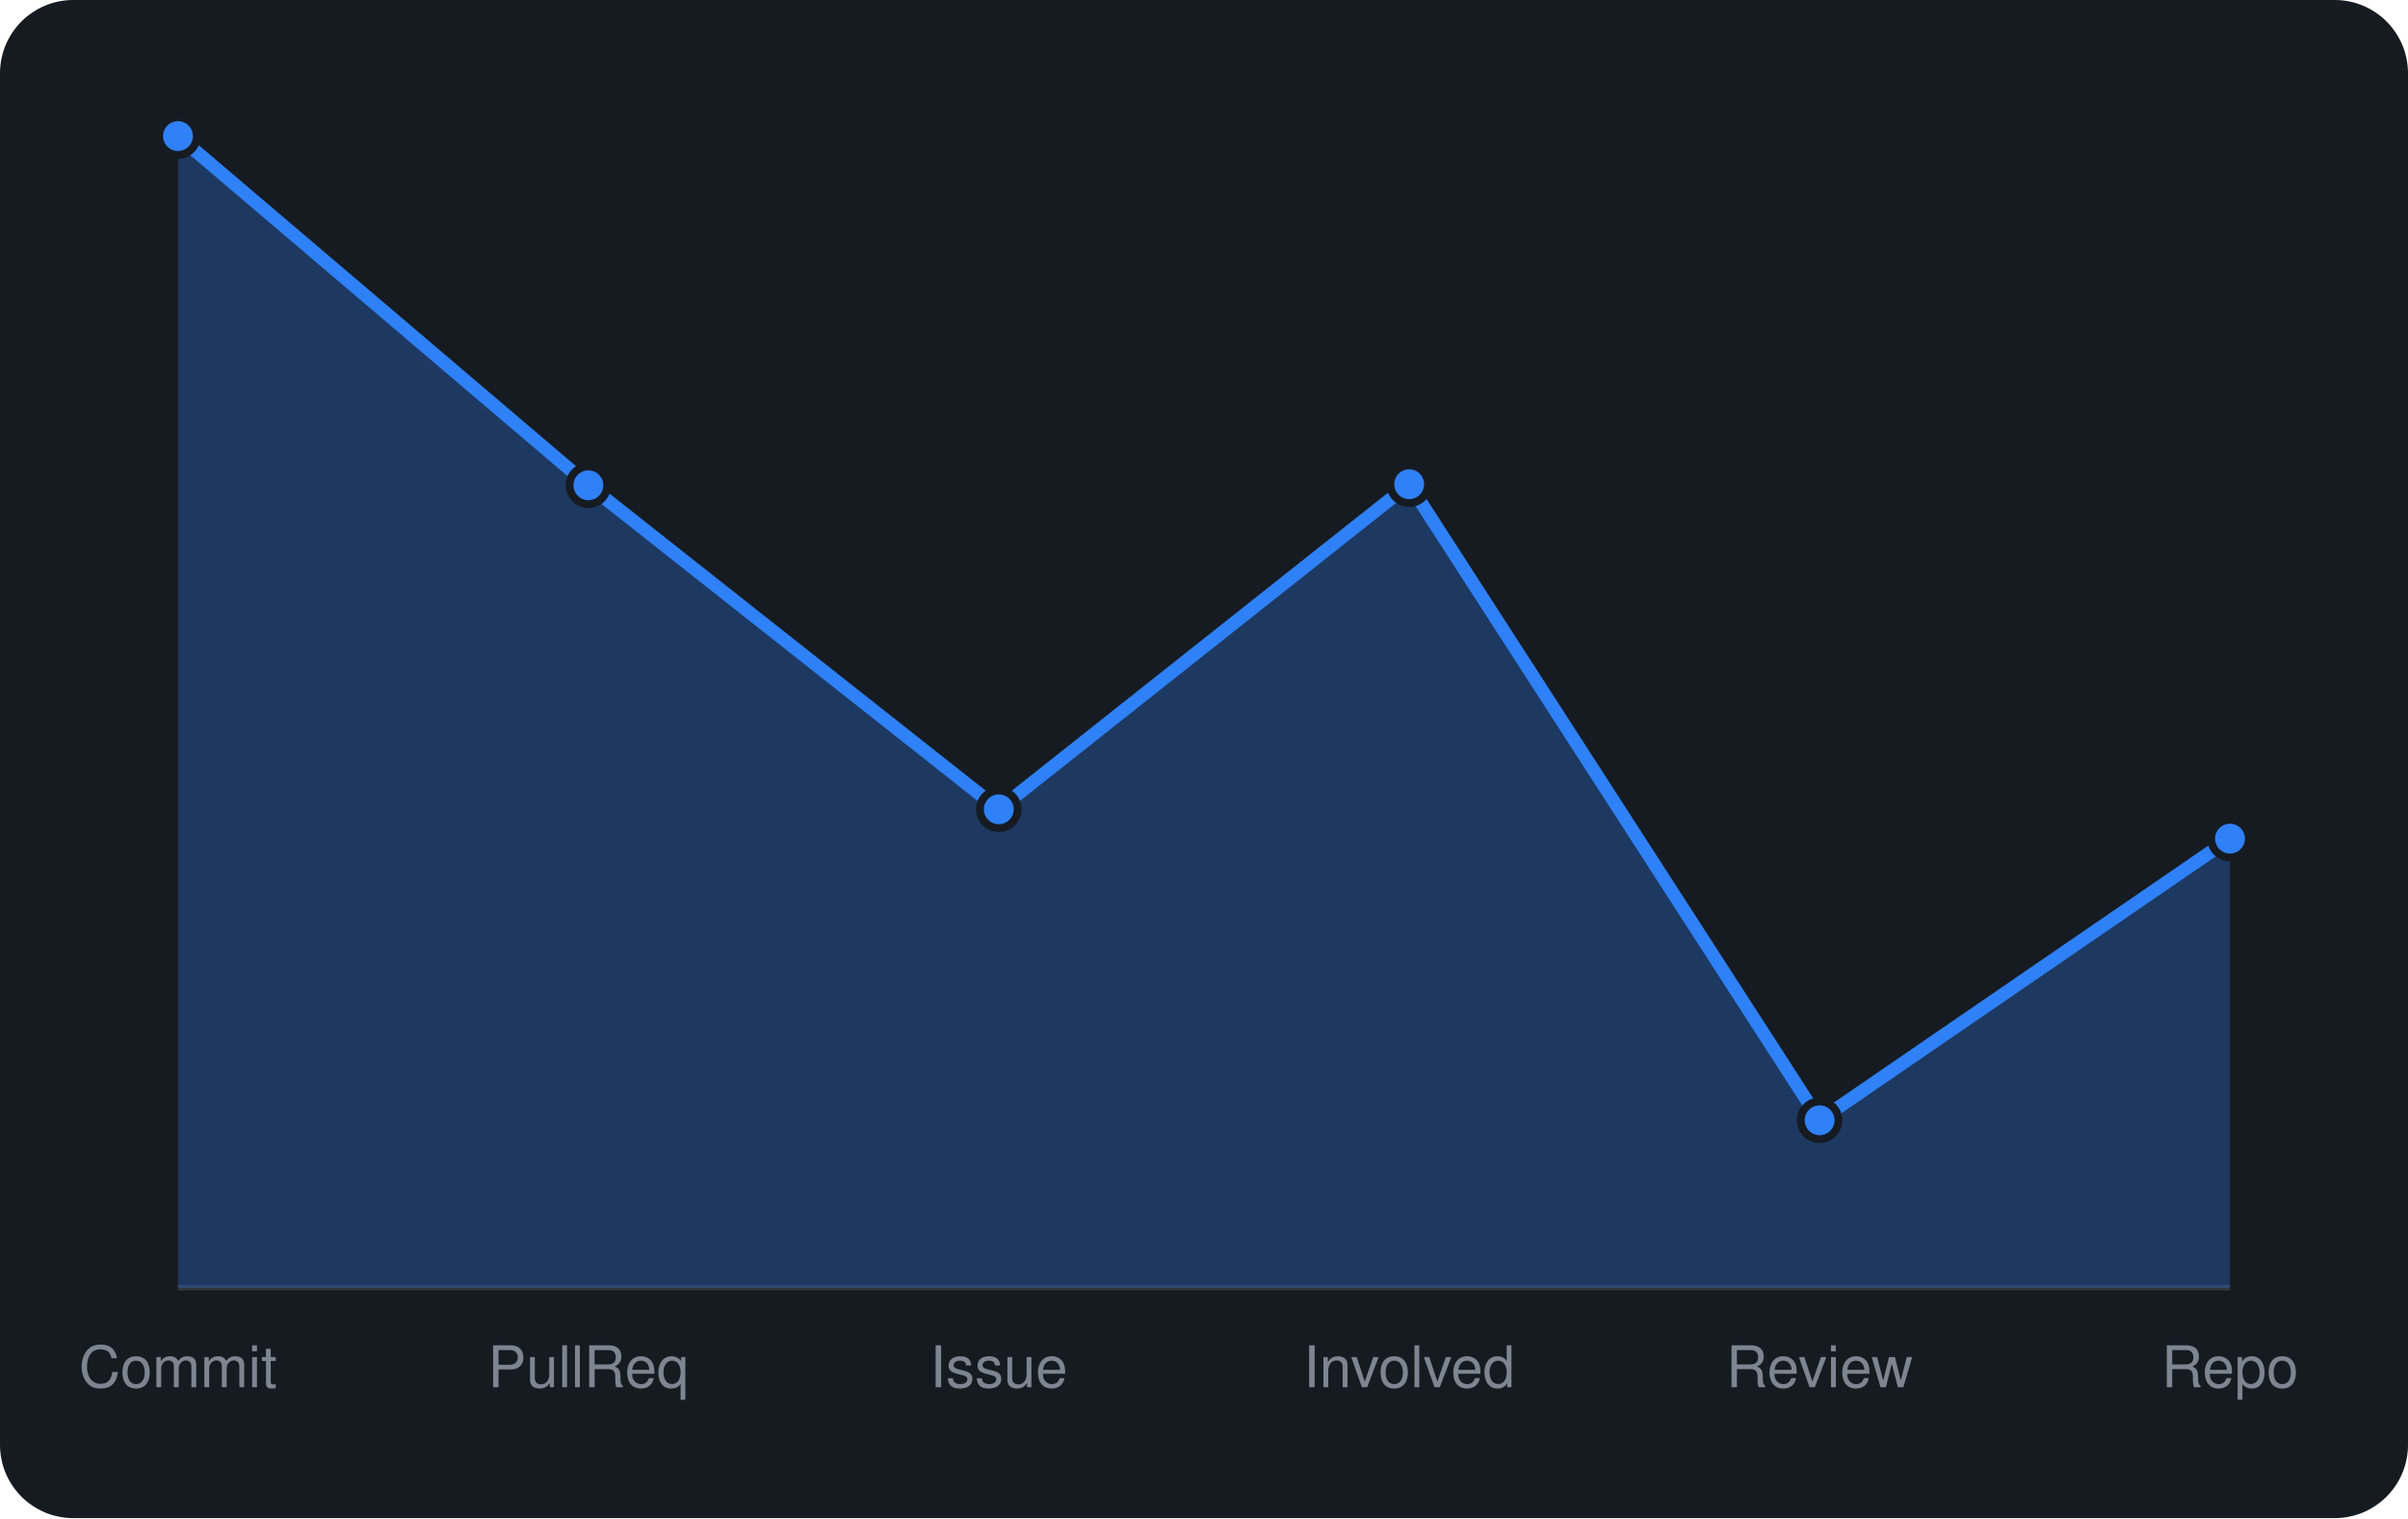
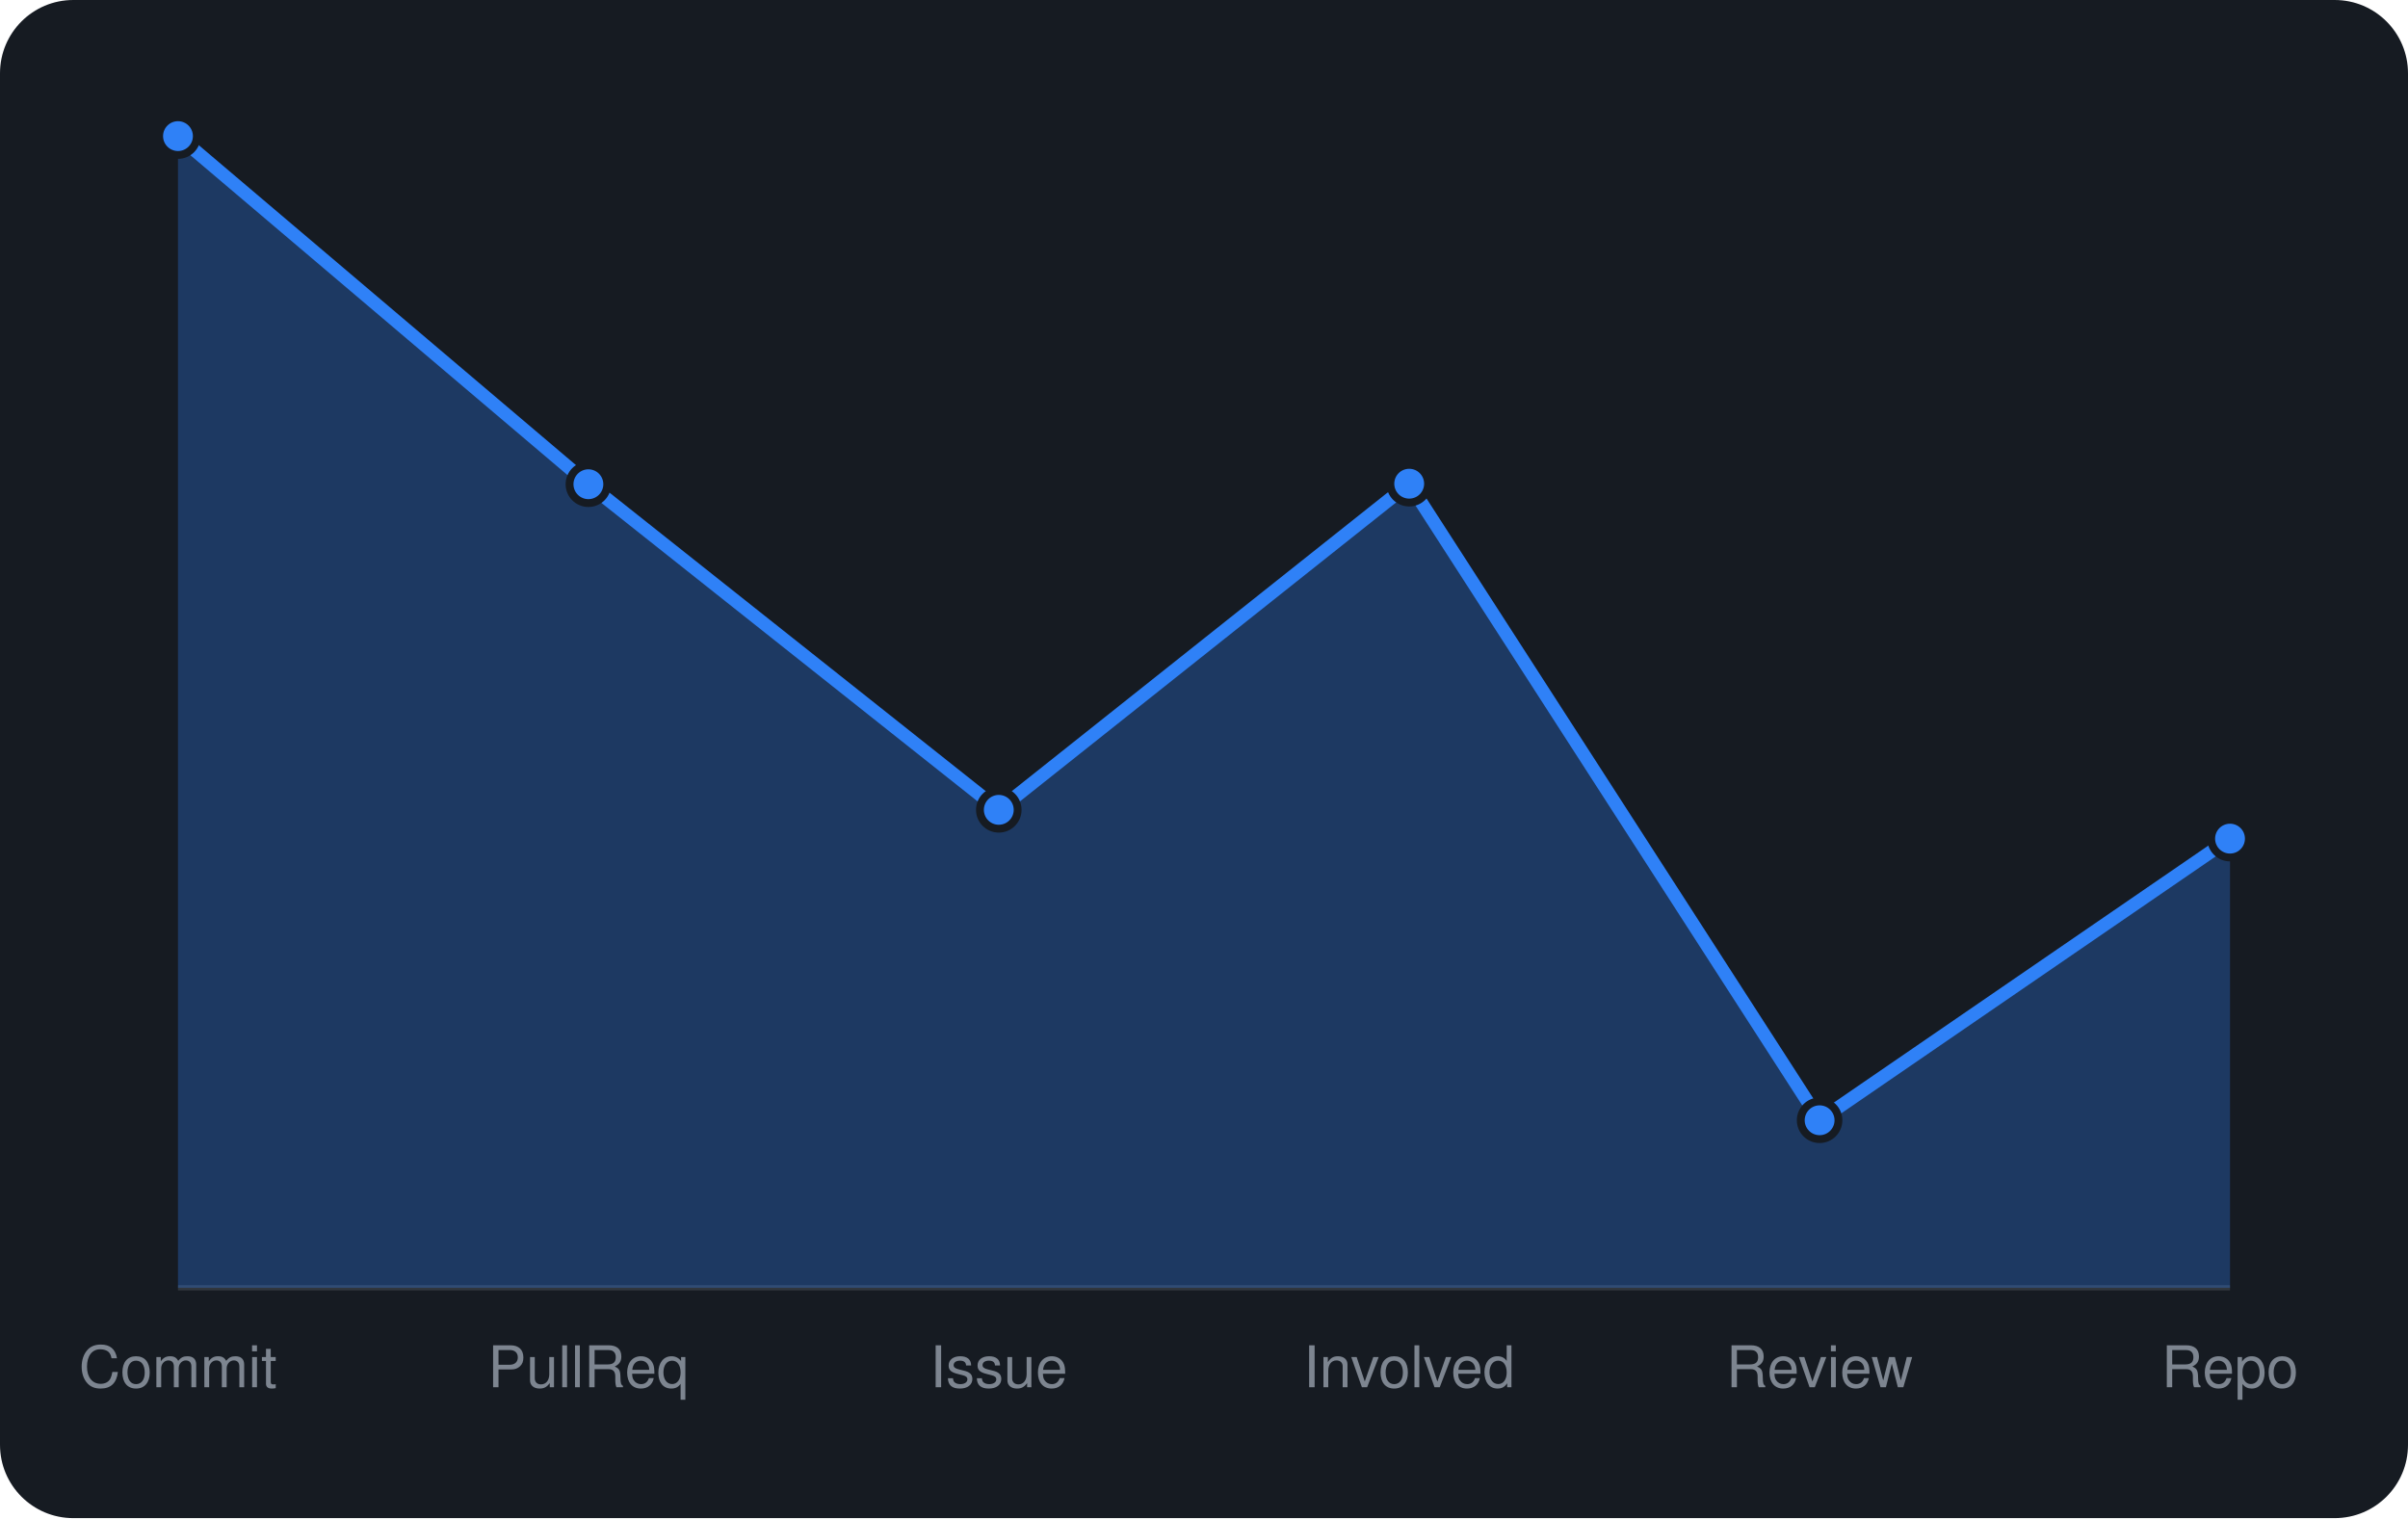
<svg xmlns="http://www.w3.org/2000/svg" viewBox="0 0 460 290" width="460" height="290" font-family="-apple-system,BlinkMacSystemFont,'Segoe UI',Helvetica,Arial,sans-serif">
  <rect width="460" height="290" rx="14" fill="#161b22" />
  <line x1="34" y1="246" x2="426" y2="246" stroke="#30363d" />
-   <path d="M34.0 246 L34.0 26.0L112.4 92.7L190.8 154.6L269.2 92.5L347.6 214.0L426.0 160.2 L426.0 246 Z" fill="rgba(47,129,247,0.3)" />
-   <path d="M34.0 26.0L112.4 92.7L190.8 154.6L269.2 92.5L347.6 214.0L426.0 160.2" fill="none" stroke="#2f81f7" stroke-width="2.5" stroke-linejoin="round" />
+   <path d="M34.0 246 L34.0 26.0L112.4 92.5L190.8 154.7L269.2 92.4L347.6 214.0L426.0 160.2 L426.0 246 Z" fill="rgba(47,129,247,0.3)" />
+   <path d="M34.0 26.0L112.4 92.5L190.8 154.7L269.2 92.4L347.6 214.0L426.0 160.2" fill="none" stroke="#2f81f7" stroke-width="2.5" stroke-linejoin="round" />
  <circle cx="34.0" cy="26.0" r="3.6" fill="#2f81f7" stroke="#161b22" stroke-width="1.5" />
-   <circle cx="112.4" cy="92.7" r="3.6" fill="#2f81f7" stroke="#161b22" stroke-width="1.5" />
-   <circle cx="190.8" cy="154.6" r="3.6" fill="#2f81f7" stroke="#161b22" stroke-width="1.5" />
-   <circle cx="269.2" cy="92.5" r="3.6" fill="#2f81f7" stroke="#161b22" stroke-width="1.5" />
+   <circle cx="112.4" cy="92.5" r="3.6" fill="#2f81f7" stroke="#161b22" stroke-width="1.5" />
+   <circle cx="190.8" cy="154.7" r="3.6" fill="#2f81f7" stroke="#161b22" stroke-width="1.5" />
+   <circle cx="269.2" cy="92.4" r="3.6" fill="#2f81f7" stroke="#161b22" stroke-width="1.5" />
  <circle cx="347.6" cy="214.0" r="3.6" fill="#2f81f7" stroke="#161b22" stroke-width="1.5" />
  <circle cx="426.0" cy="160.2" r="3.6" fill="#2f81f7" stroke="#161b22" stroke-width="1.5" />
  <text x="34.0" y="265" text-anchor="middle" font-size="11" fill="#7d8590">Commit</text>
  <text x="112.4" y="265" text-anchor="middle" font-size="11" fill="#7d8590">PullReq</text>
  <text x="190.8" y="265" text-anchor="middle" font-size="11" fill="#7d8590">Issue</text>
  <text x="269.2" y="265" text-anchor="middle" font-size="11" fill="#7d8590">Involved</text>
  <text x="347.6" y="265" text-anchor="middle" font-size="11" fill="#7d8590">Review</text>
  <text x="426.0" y="265" text-anchor="middle" font-size="11" fill="#7d8590">Repo</text>
</svg>
